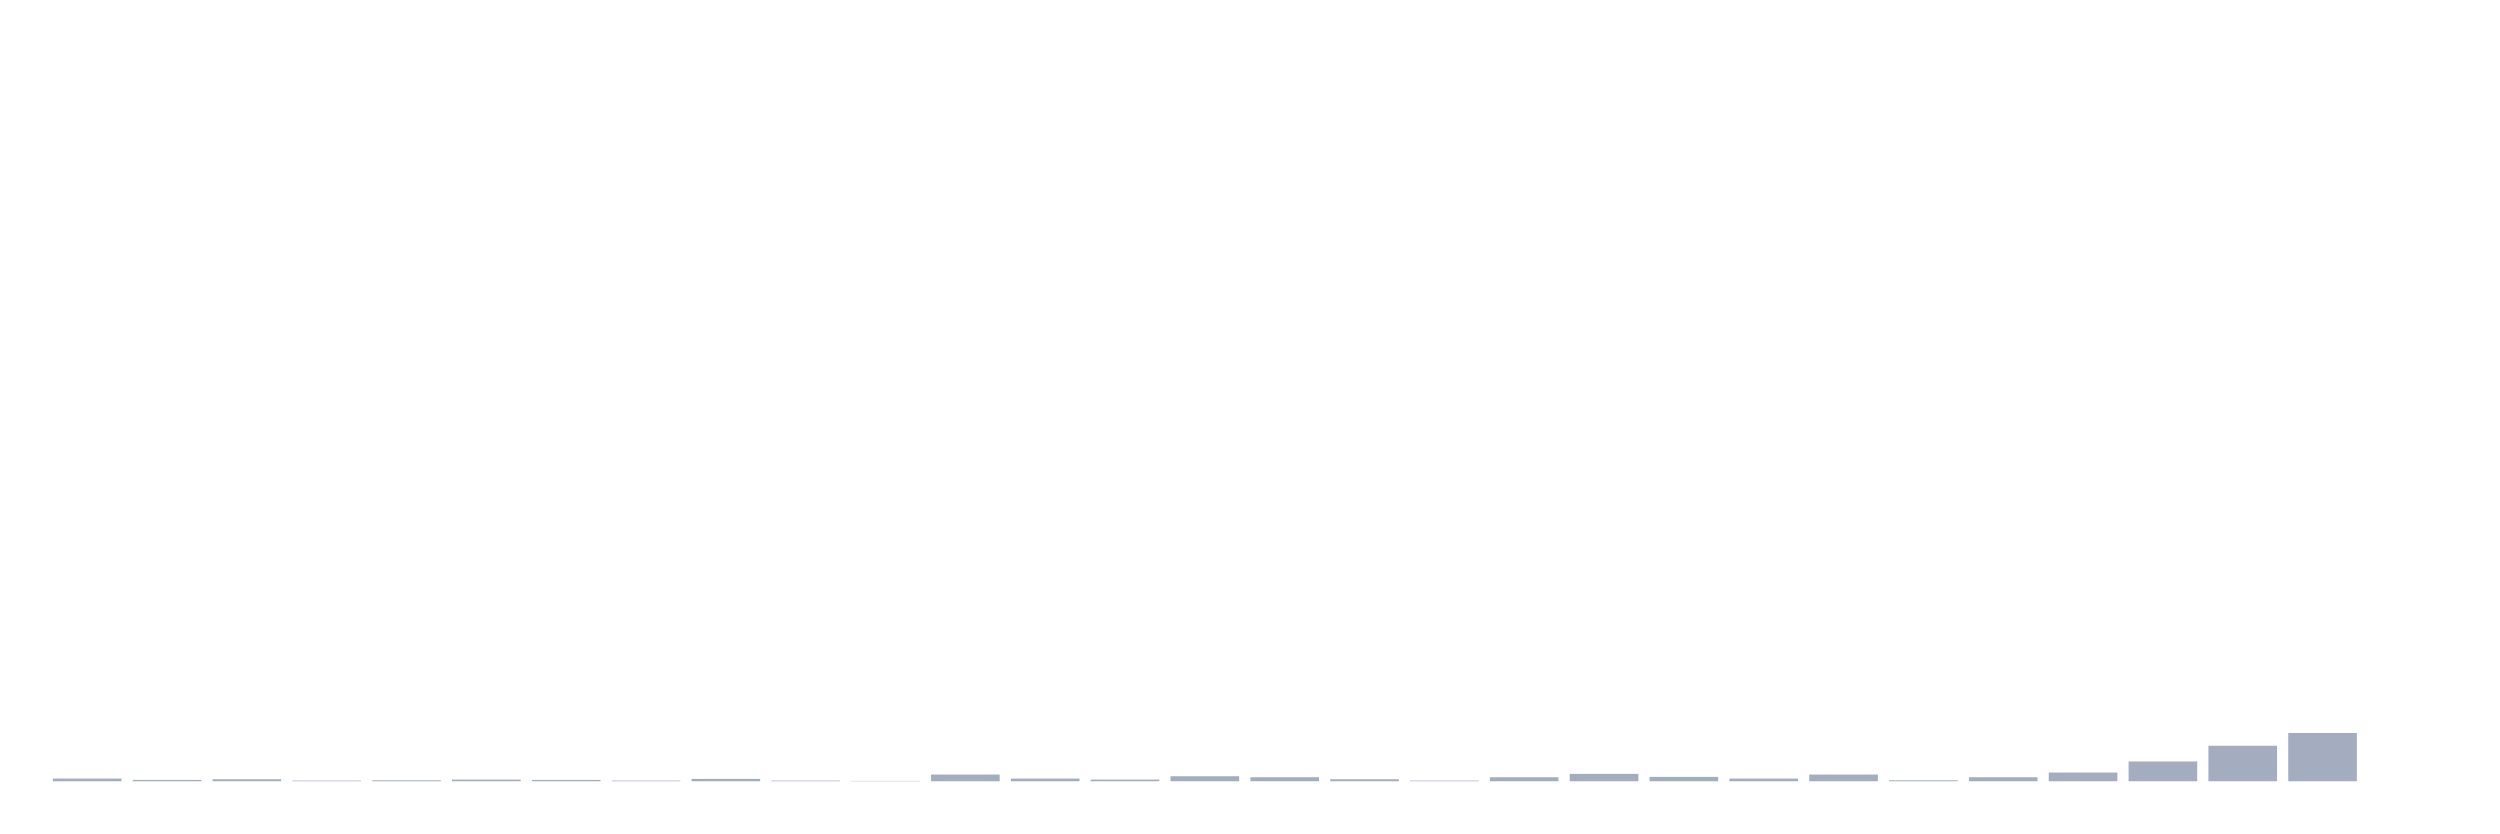
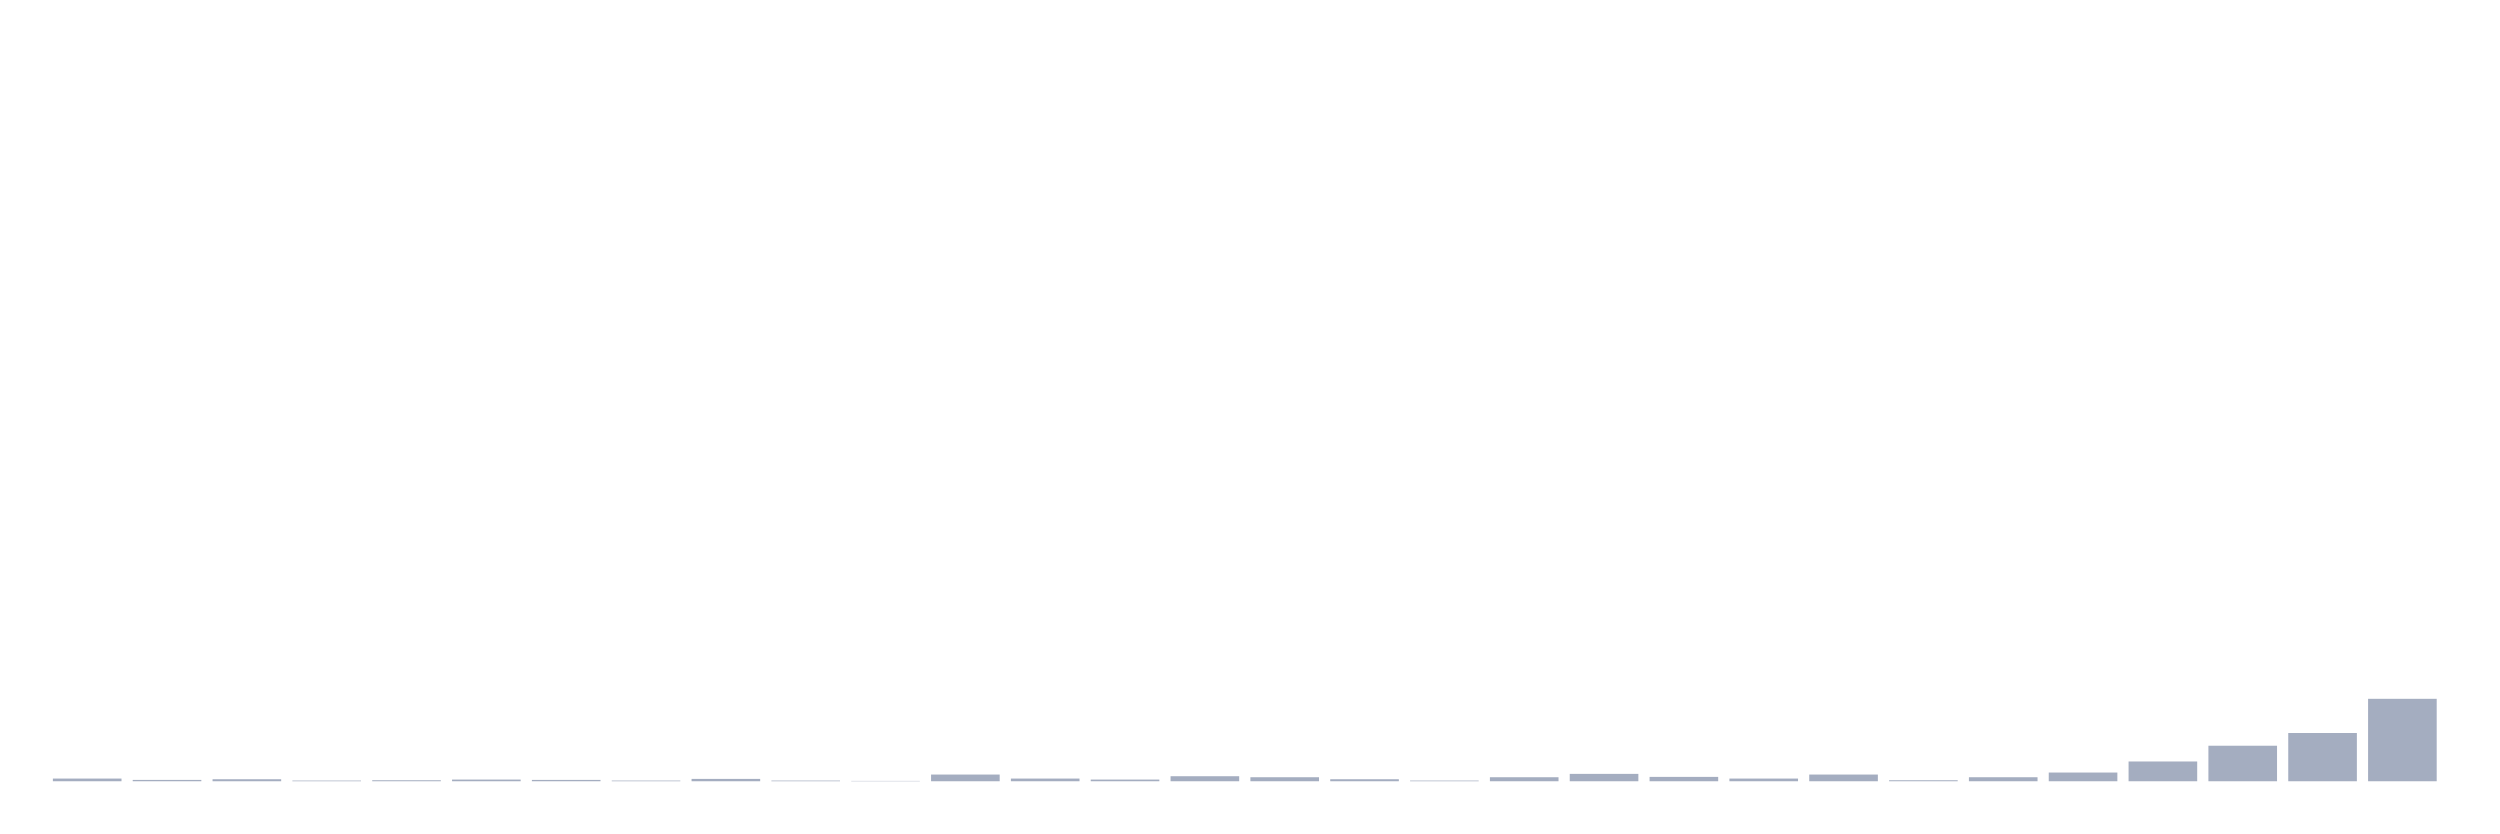
<svg xmlns="http://www.w3.org/2000/svg" viewBox="0 0 480 160">
  <g transform="translate(10,10)">
    <rect class="bar" x="0.153" width="13.175" y="139.485" height="0.515" fill="rgb(164,173,192)" />
    <rect class="bar" x="15.482" width="13.175" y="139.743" height="0.257" fill="rgb(164,173,192)" />
    <rect class="bar" x="30.81" width="13.175" y="139.614" height="0.386" fill="rgb(164,173,192)" />
    <rect class="bar" x="46.138" width="13.175" y="139.871" height="0.129" fill="rgb(164,173,192)" />
    <rect class="bar" x="61.466" width="13.175" y="139.807" height="0.193" fill="rgb(164,173,192)" />
    <rect class="bar" x="76.794" width="13.175" y="139.678" height="0.322" fill="rgb(164,173,192)" />
    <rect class="bar" x="92.123" width="13.175" y="139.743" height="0.257" fill="rgb(164,173,192)" />
    <rect class="bar" x="107.451" width="13.175" y="139.871" height="0.129" fill="rgb(164,173,192)" />
    <rect class="bar" x="122.779" width="13.175" y="139.55" height="0.45" fill="rgb(164,173,192)" />
    <rect class="bar" x="138.107" width="13.175" y="139.871" height="0.129" fill="rgb(164,173,192)" />
    <rect class="bar" x="153.436" width="13.175" y="139.936" height="0.064" fill="rgb(164,173,192)" />
    <rect class="bar" x="168.764" width="13.175" y="138.713" height="1.287" fill="rgb(164,173,192)" />
    <rect class="bar" x="184.092" width="13.175" y="139.485" height="0.515" fill="rgb(164,173,192)" />
    <rect class="bar" x="199.42" width="13.175" y="139.678" height="0.322" fill="rgb(164,173,192)" />
    <rect class="bar" x="214.748" width="13.175" y="139.035" height="0.965" fill="rgb(164,173,192)" />
    <rect class="bar" x="230.077" width="13.175" y="139.228" height="0.772" fill="rgb(164,173,192)" />
    <rect class="bar" x="245.405" width="13.175" y="139.614" height="0.386" fill="rgb(164,173,192)" />
    <rect class="bar" x="260.733" width="13.175" y="139.871" height="0.129" fill="rgb(164,173,192)" />
    <rect class="bar" x="276.061" width="13.175" y="139.228" height="0.772" fill="rgb(164,173,192)" />
    <rect class="bar" x="291.39" width="13.175" y="138.585" height="1.415" fill="rgb(164,173,192)" />
    <rect class="bar" x="306.718" width="13.175" y="139.164" height="0.836" fill="rgb(164,173,192)" />
    <rect class="bar" x="322.046" width="13.175" y="139.485" height="0.515" fill="rgb(164,173,192)" />
    <rect class="bar" x="337.374" width="13.175" y="138.713" height="1.287" fill="rgb(164,173,192)" />
    <rect class="bar" x="352.702" width="13.175" y="139.807" height="0.193" fill="rgb(164,173,192)" />
    <rect class="bar" x="368.031" width="13.175" y="139.228" height="0.772" fill="rgb(164,173,192)" />
    <rect class="bar" x="383.359" width="13.175" y="138.327" height="1.673" fill="rgb(164,173,192)" />
    <rect class="bar" x="398.687" width="13.175" y="136.204" height="3.796" fill="rgb(164,173,192)" />
    <rect class="bar" x="414.015" width="13.175" y="133.18" height="6.82" fill="rgb(164,173,192)" />
    <rect class="bar" x="429.344" width="13.175" y="130.735" height="9.265" fill="rgb(164,173,192)" />
-     <rect class="bar" x="444.672" width="13.175" y="140" height="0" fill="rgb(164,173,192)" />
+     <rect class="bar" x="444.672" width="13.175" y="124.173" height="15.827" fill="rgb(164,173,192)" />
  </g>
</svg>
